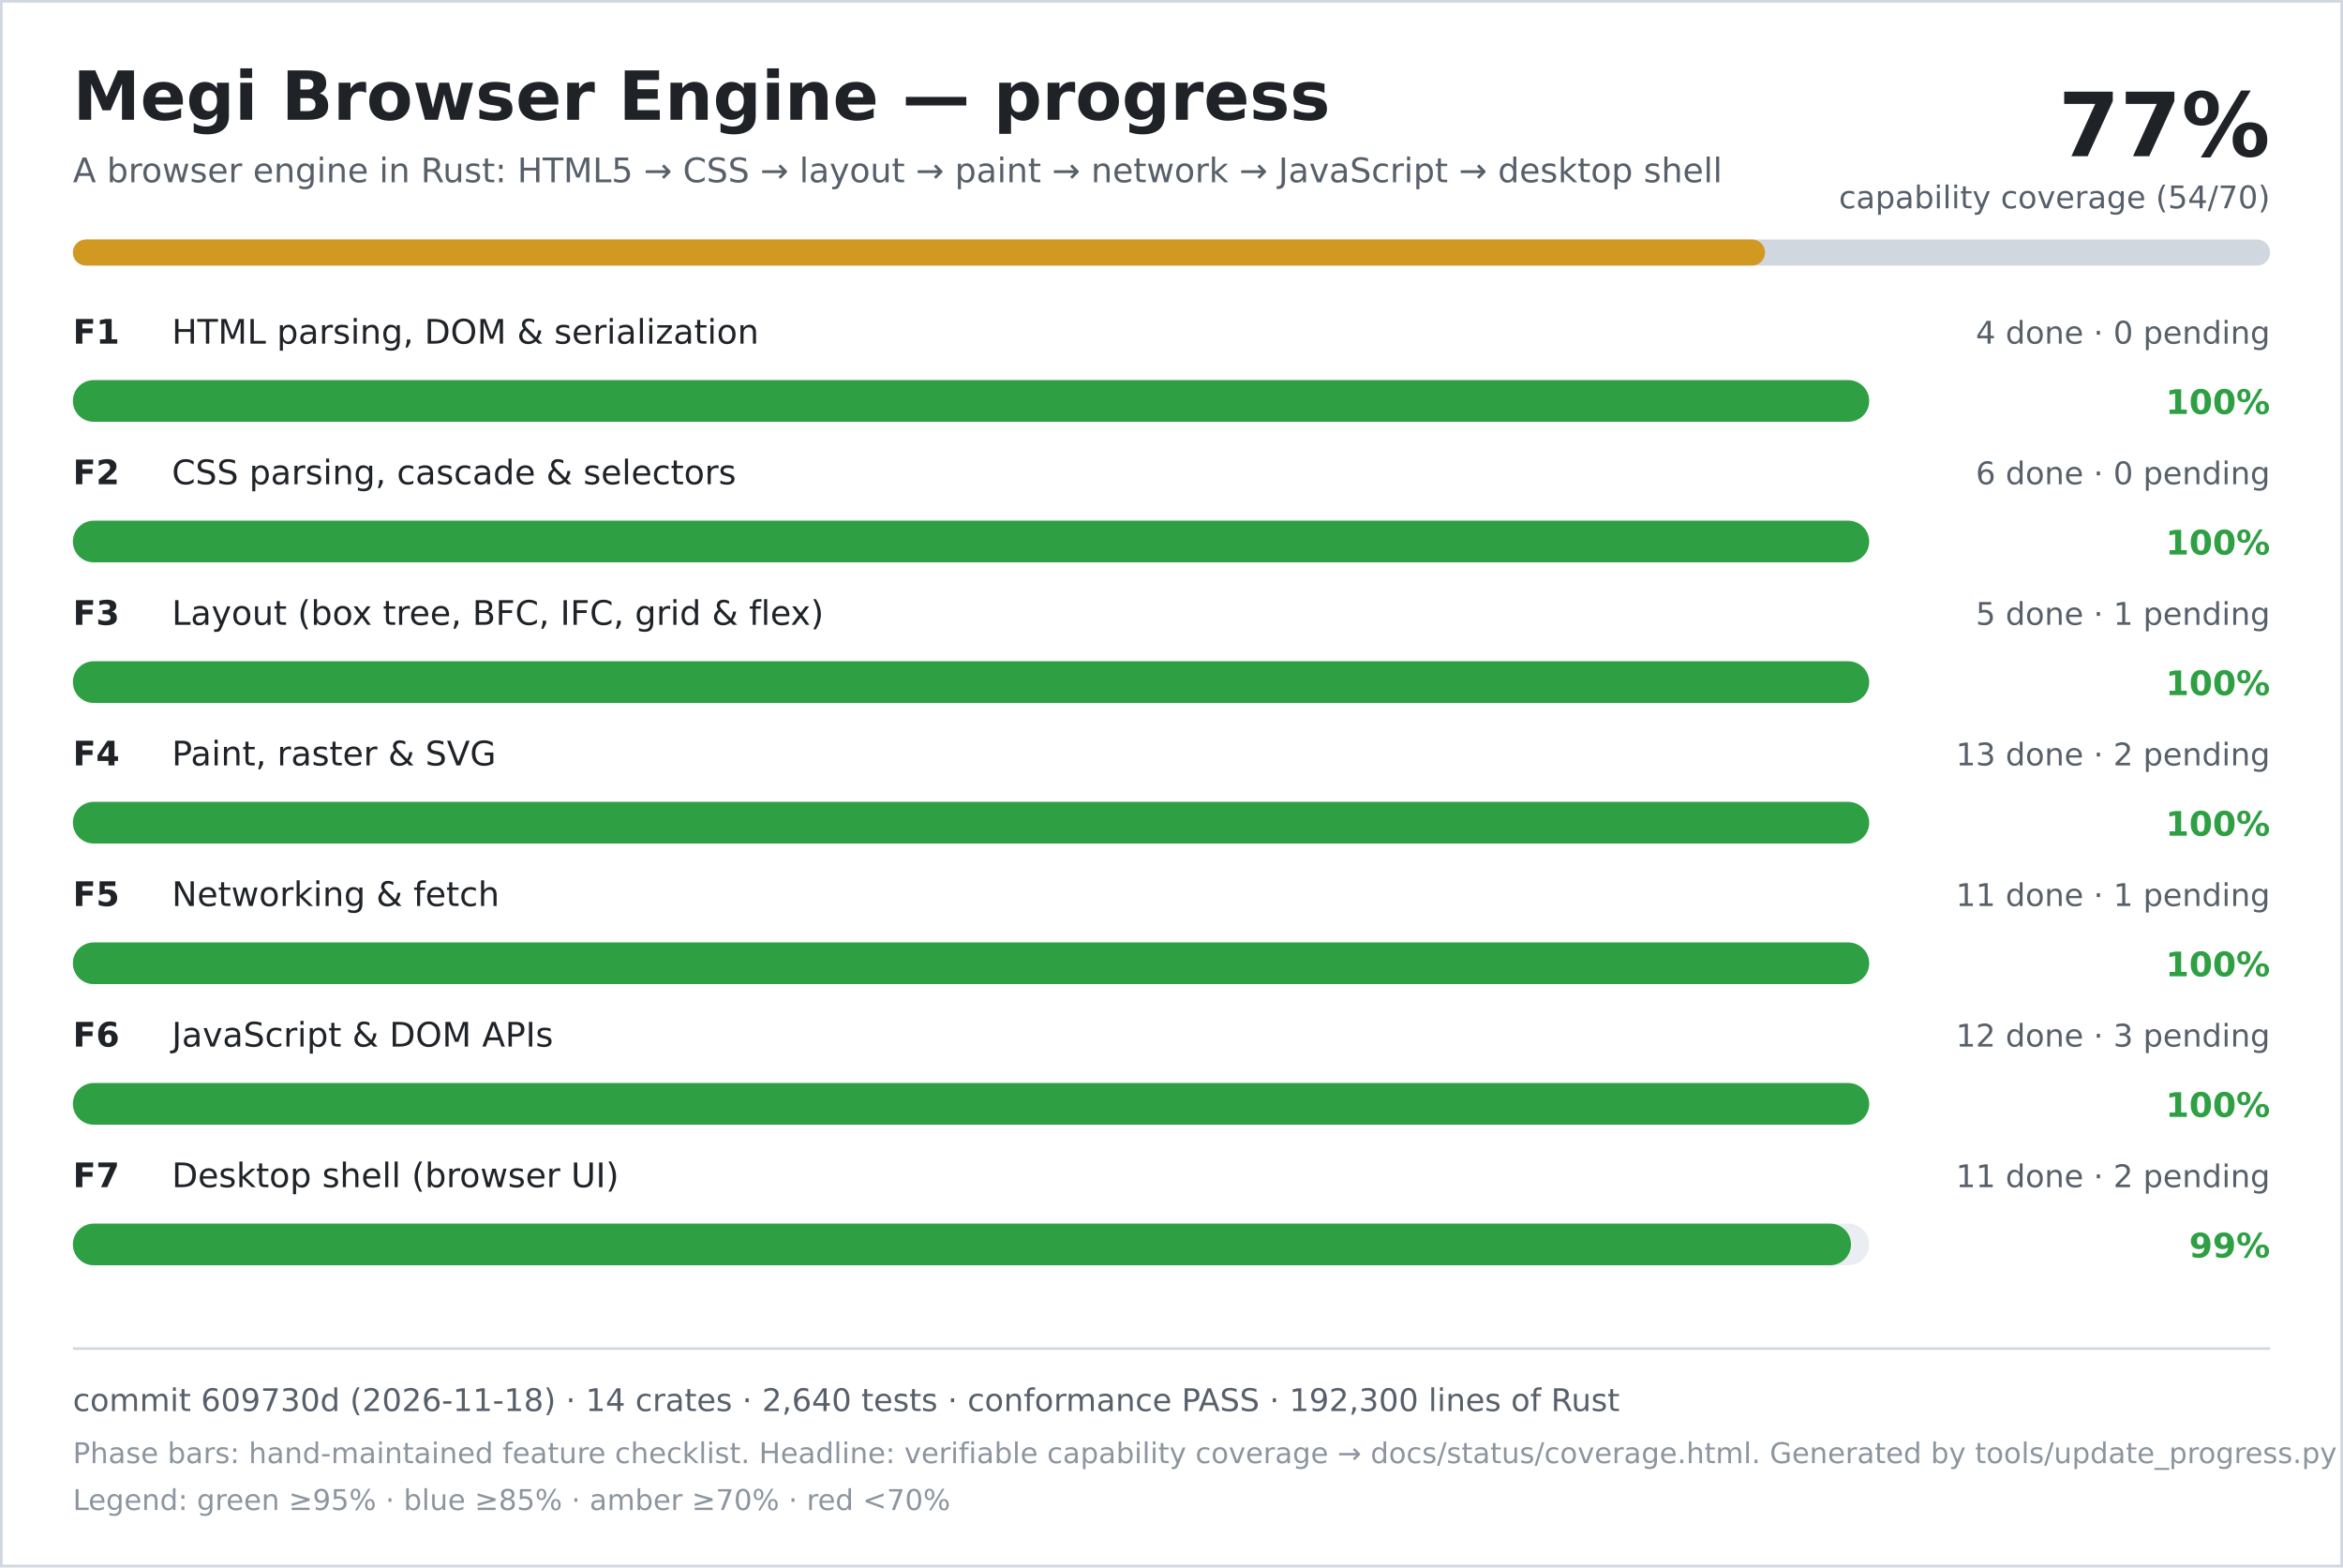
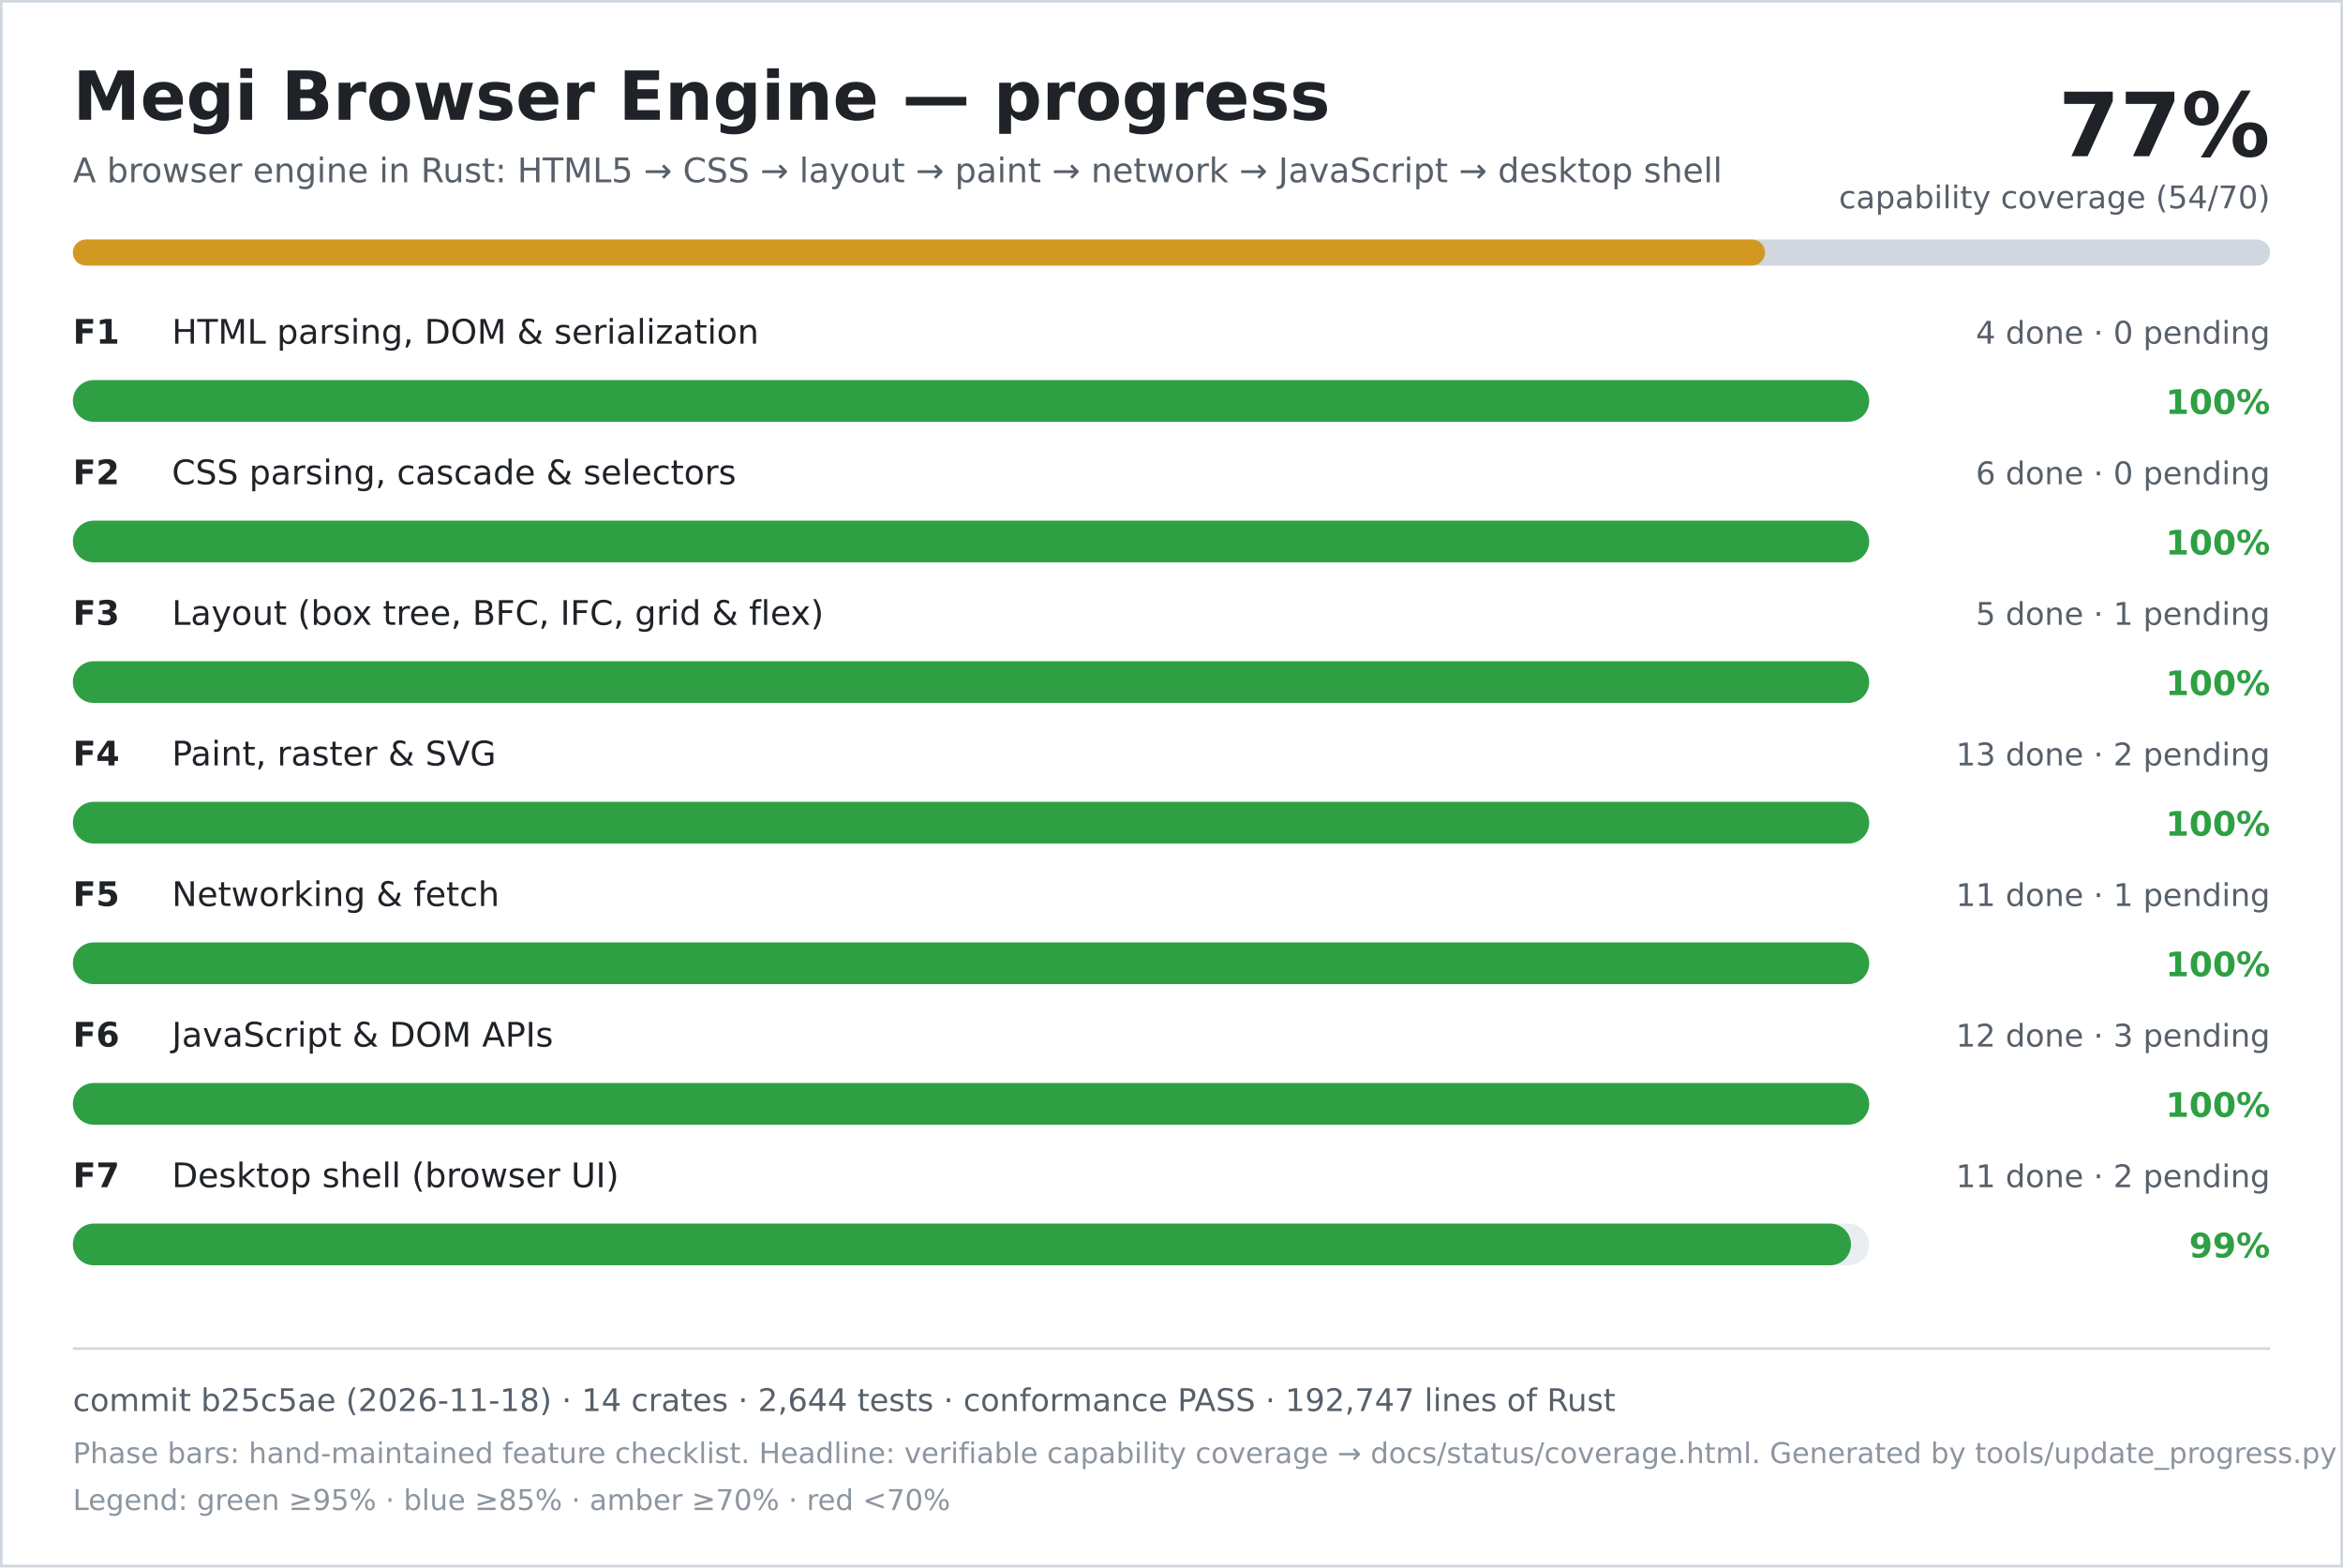
<svg xmlns="http://www.w3.org/2000/svg" width="900" height="602" viewBox="0 0 900 602" role="img" aria-labelledby="title desc">
  <rect width="900" height="602" fill="#ffffff" />
  <rect x="0.5" y="0.5" width="899" height="601" fill="none" stroke="#d0d7de" />
  <text x="28" y="46" font-family="DejaVu Sans, Verdana, sans-serif" font-size="26" font-weight="700" fill="#1f2328">Megi Browser Engine — progress</text>
  <text x="28" y="70" font-family="DejaVu Sans, Verdana, sans-serif" font-size="13" fill="#57606a">A browser engine in Rust: HTML5 → CSS → layout → paint → network → JavaScript → desktop shell</text>
  <text x="872" y="60" text-anchor="end" font-family="DejaVu Sans, Verdana, sans-serif" font-size="34" font-weight="700" fill="#1f2328">77%</text>
  <text x="872" y="80" text-anchor="end" font-family="DejaVu Sans, Verdana, sans-serif" font-size="12" fill="#57606a">capability coverage (54/70)</text>
  <rect x="28" y="92" width="844" height="10" rx="5" fill="#d0d7de" />
  <rect x="28" y="92" width="650" height="10" rx="5" fill="#d29922" />
  <text x="28" y="132" font-family="DejaVu Sans, Verdana, sans-serif" font-size="13" font-weight="700" fill="#1f2328">F1</text>
  <text x="66" y="132" font-family="DejaVu Sans, Verdana, sans-serif" font-size="13" fill="#1f2328">HTML parsing, DOM &amp; serialization</text>
  <text x="872" y="132" text-anchor="end" font-family="DejaVu Sans, Verdana, sans-serif" font-size="12" fill="#57606a">4 done · 0 pending</text>
  <rect x="28" y="146" width="690" height="16" rx="8" fill="#eaeef2" />
  <rect x="28" y="146" width="690" height="16" rx="8" fill="#2ea043" />
  <text x="872" y="159" text-anchor="end" font-family="DejaVu Sans, Verdana, sans-serif" font-size="13" font-weight="700" fill="#2ea043">100%</text>
  <text x="28" y="186" font-family="DejaVu Sans, Verdana, sans-serif" font-size="13" font-weight="700" fill="#1f2328">F2</text>
  <text x="66" y="186" font-family="DejaVu Sans, Verdana, sans-serif" font-size="13" fill="#1f2328">CSS parsing, cascade &amp; selectors</text>
  <text x="872" y="186" text-anchor="end" font-family="DejaVu Sans, Verdana, sans-serif" font-size="12" fill="#57606a">6 done · 0 pending</text>
  <rect x="28" y="200" width="690" height="16" rx="8" fill="#eaeef2" />
  <rect x="28" y="200" width="690" height="16" rx="8" fill="#2ea043" />
  <text x="872" y="213" text-anchor="end" font-family="DejaVu Sans, Verdana, sans-serif" font-size="13" font-weight="700" fill="#2ea043">100%</text>
  <text x="28" y="240" font-family="DejaVu Sans, Verdana, sans-serif" font-size="13" font-weight="700" fill="#1f2328">F3</text>
  <text x="66" y="240" font-family="DejaVu Sans, Verdana, sans-serif" font-size="13" fill="#1f2328">Layout (box tree, BFC, IFC, grid &amp; flex)</text>
  <text x="872" y="240" text-anchor="end" font-family="DejaVu Sans, Verdana, sans-serif" font-size="12" fill="#57606a">5 done · 1 pending</text>
  <rect x="28" y="254" width="690" height="16" rx="8" fill="#eaeef2" />
  <rect x="28" y="254" width="690" height="16" rx="8" fill="#2ea043" />
  <text x="872" y="267" text-anchor="end" font-family="DejaVu Sans, Verdana, sans-serif" font-size="13" font-weight="700" fill="#2ea043">100%</text>
  <text x="28" y="294" font-family="DejaVu Sans, Verdana, sans-serif" font-size="13" font-weight="700" fill="#1f2328">F4</text>
  <text x="66" y="294" font-family="DejaVu Sans, Verdana, sans-serif" font-size="13" fill="#1f2328">Paint, raster &amp; SVG</text>
  <text x="872" y="294" text-anchor="end" font-family="DejaVu Sans, Verdana, sans-serif" font-size="12" fill="#57606a">13 done · 2 pending</text>
  <rect x="28" y="308" width="690" height="16" rx="8" fill="#eaeef2" />
  <rect x="28" y="308" width="690" height="16" rx="8" fill="#2ea043" />
  <text x="872" y="321" text-anchor="end" font-family="DejaVu Sans, Verdana, sans-serif" font-size="13" font-weight="700" fill="#2ea043">100%</text>
  <text x="28" y="348" font-family="DejaVu Sans, Verdana, sans-serif" font-size="13" font-weight="700" fill="#1f2328">F5</text>
  <text x="66" y="348" font-family="DejaVu Sans, Verdana, sans-serif" font-size="13" fill="#1f2328">Networking &amp; fetch</text>
  <text x="872" y="348" text-anchor="end" font-family="DejaVu Sans, Verdana, sans-serif" font-size="12" fill="#57606a">11 done · 1 pending</text>
  <rect x="28" y="362" width="690" height="16" rx="8" fill="#eaeef2" />
  <rect x="28" y="362" width="690" height="16" rx="8" fill="#2ea043" />
  <text x="872" y="375" text-anchor="end" font-family="DejaVu Sans, Verdana, sans-serif" font-size="13" font-weight="700" fill="#2ea043">100%</text>
  <text x="28" y="402" font-family="DejaVu Sans, Verdana, sans-serif" font-size="13" font-weight="700" fill="#1f2328">F6</text>
  <text x="66" y="402" font-family="DejaVu Sans, Verdana, sans-serif" font-size="13" fill="#1f2328">JavaScript &amp; DOM APIs</text>
  <text x="872" y="402" text-anchor="end" font-family="DejaVu Sans, Verdana, sans-serif" font-size="12" fill="#57606a">12 done · 3 pending</text>
  <rect x="28" y="416" width="690" height="16" rx="8" fill="#eaeef2" />
  <rect x="28" y="416" width="690" height="16" rx="8" fill="#2ea043" />
  <text x="872" y="429" text-anchor="end" font-family="DejaVu Sans, Verdana, sans-serif" font-size="13" font-weight="700" fill="#2ea043">100%</text>
  <text x="28" y="456" font-family="DejaVu Sans, Verdana, sans-serif" font-size="13" font-weight="700" fill="#1f2328">F7</text>
  <text x="66" y="456" font-family="DejaVu Sans, Verdana, sans-serif" font-size="13" fill="#1f2328">Desktop shell (browser UI)</text>
  <text x="872" y="456" text-anchor="end" font-family="DejaVu Sans, Verdana, sans-serif" font-size="12" fill="#57606a">11 done · 2 pending</text>
  <rect x="28" y="470" width="690" height="16" rx="8" fill="#eaeef2" />
  <rect x="28" y="470" width="683" height="16" rx="8" fill="#2ea043" />
  <text x="872" y="483" text-anchor="end" font-family="DejaVu Sans, Verdana, sans-serif" font-size="13" font-weight="700" fill="#2ea043">99%</text>
  <line x1="28" y1="518" x2="872" y2="518" stroke="#d0d7de" />
-   <text x="28" y="542" font-family="DejaVu Sans, Verdana, sans-serif" font-size="12" fill="#57606a">commit 609730d (2026-11-18) · 14 crates · 2,640 tests · conformance PASS · 192,300 lines of Rust</text>
+   <text x="28" y="542" font-family="DejaVu Sans, Verdana, sans-serif" font-size="12" fill="#57606a">commit b25c5ae (2026-11-18) · 14 crates · 2,644 tests · conformance PASS · 192,747 lines of Rust</text>
  <text x="28" y="562" font-family="DejaVu Sans, Verdana, sans-serif" font-size="11" fill="#8c959f">Phase bars: hand-maintained feature checklist. Headline: verifiable capability coverage → docs/status/coverage.html. Generated by tools/update_progress.py — do not edit.</text>
  <text x="28" y="580" font-family="DejaVu Sans, Verdana, sans-serif" font-size="11" fill="#8c959f">Legend: green ≥95% · blue ≥85% · amber ≥70% · red &lt;70%</text>
</svg>
